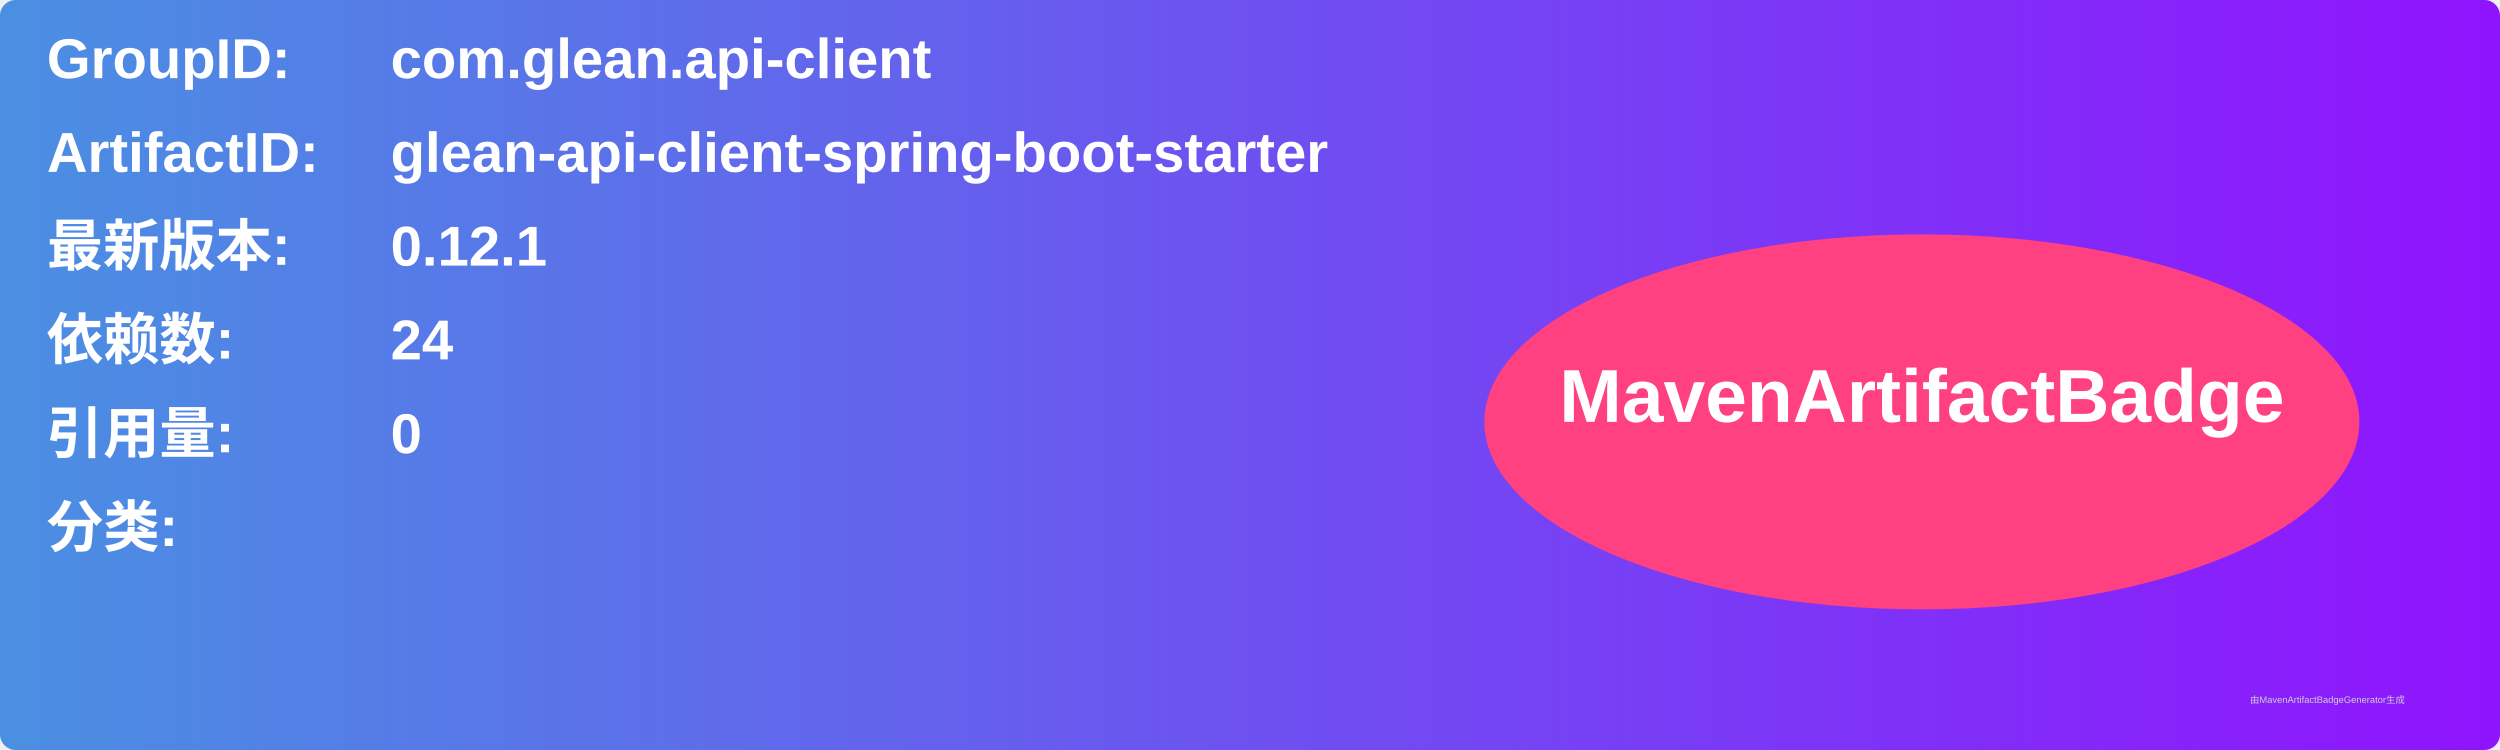
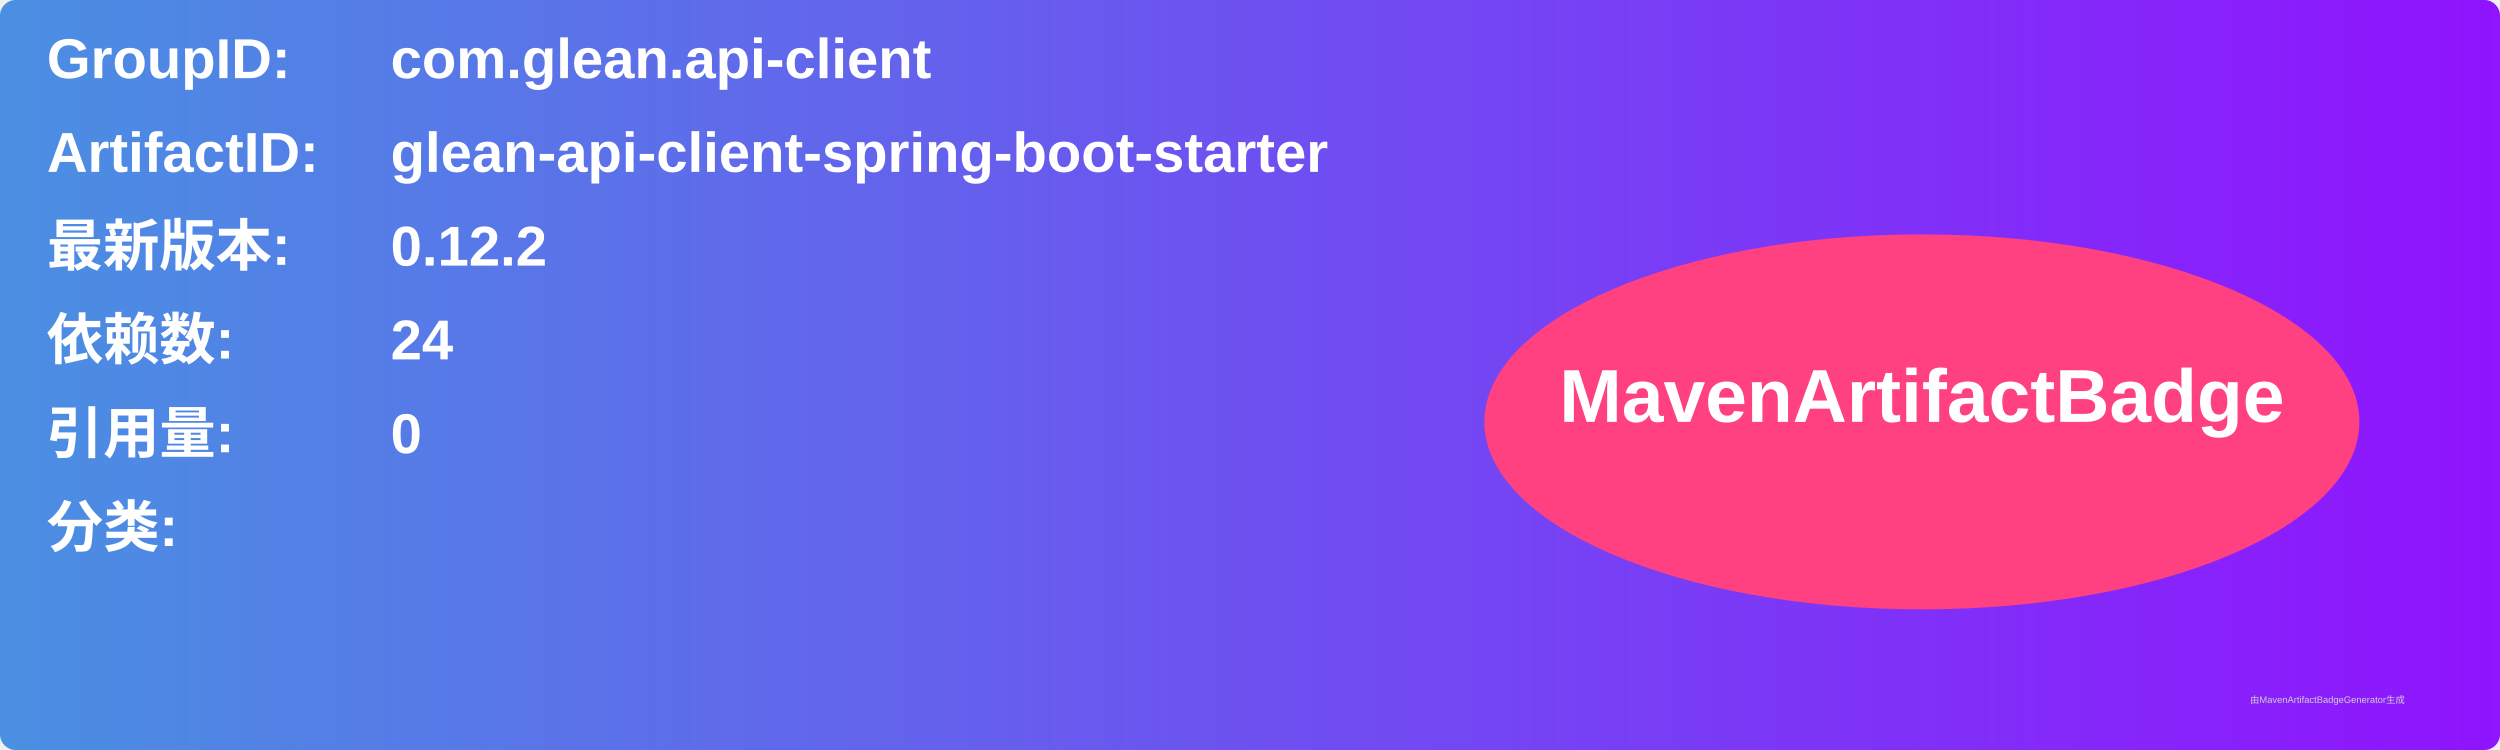
<svg xmlns="http://www.w3.org/2000/svg" width="800" height="240" viewBox="0 0 800 240">
  <linearGradient id="grad" x1="0%" y1="0%" x2="100%" y2="0%">
    <stop offset="0%" stop-color="#4a90e2" />
    <stop offset="100%" stop-color="#9013fe" />
  </linearGradient>
  <rect width="100%" height="100%" rx="5" ry="5" fill="url(#grad)" />
  <g transform="translate(15, 15)">
    <text x="0" y="10" font-family="Arial" font-size="18" fill="white" font-weight="bold" width="260">GroupID:</text>
    <text x="110" y="10" font-family="Arial" font-size="18" fill="white" font-weight="bold" width="460">com.glean.api-client</text>
    <text x="0" y="40" font-family="Arial" font-size="18" fill="white" font-weight="bold" width="260">ArtifactID:</text>
    <text x="110" y="40" font-family="Arial" font-size="18" fill="white" font-weight="bold" width="460">glean-api-client-spring-boot-starter</text>
    <text x="0" y="70" font-family="Arial" font-size="18" fill="white" font-weight="bold">最新版本:</text>
    <text x="110" y="70" font-family="Arial" font-size="18" fill="white" font-weight="bold">
-       <tspan font-weight="bold">0.12.1</tspan>
+       <tspan font-weight="bold">0.12.2</tspan>
    </text>
    <text x="0" y="100" font-family="Arial" font-size="18" fill="white" font-weight="bold">依赖数: </text>
    <text x="110" y="100" font-family="Arial" font-size="18" fill="white">
      <tspan font-weight="bold">24</tspan>
    </text>
    <text x="0" y="130" font-family="Arial" font-size="18" fill="white" font-weight="bold">引用量: </text>
    <text x="110" y="130" font-family="Arial" font-size="18" fill="white">
      <tspan font-weight="bold">0</tspan>
    </text>
    <text x="0" y="160" font-family="Arial" font-size="18" fill="white" font-weight="bold">分类:</text>
    <text x="10" y="190" font-family="Arial" font-size="10" fill="white">
      <tspan font-weight="bold" />
    </text>
    <ellipse cx="600" cy="120" rx="140" ry="60" fill="#ff4081" />
    <text x="600" y="120" text-anchor="middle" font-family="Arial" font-size="24" fill="white" font-weight="bold">MavenArtifactBadge</text>
  </g>
  <text x="720" y="225" font-family="Arial" font-size="3" fill="#d0d0d0">由MavenArtifactBadgeGenerator生成</text>
</svg>
